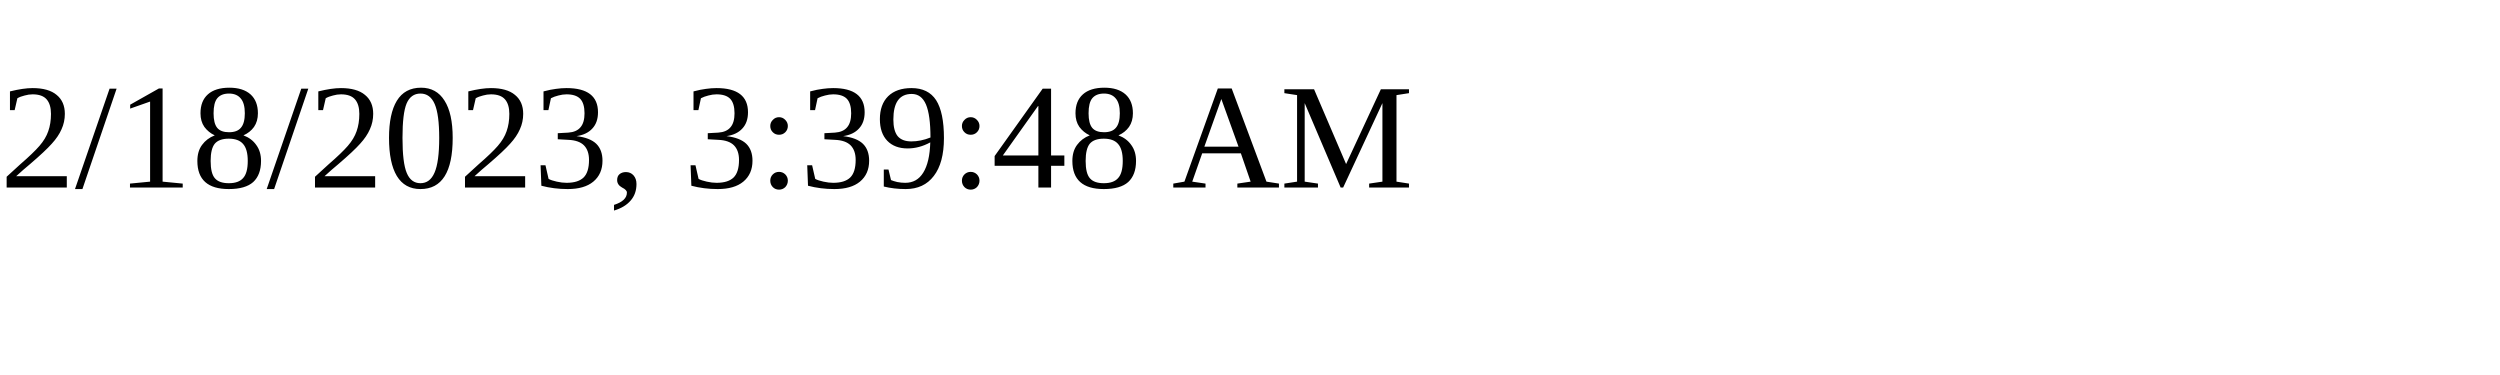
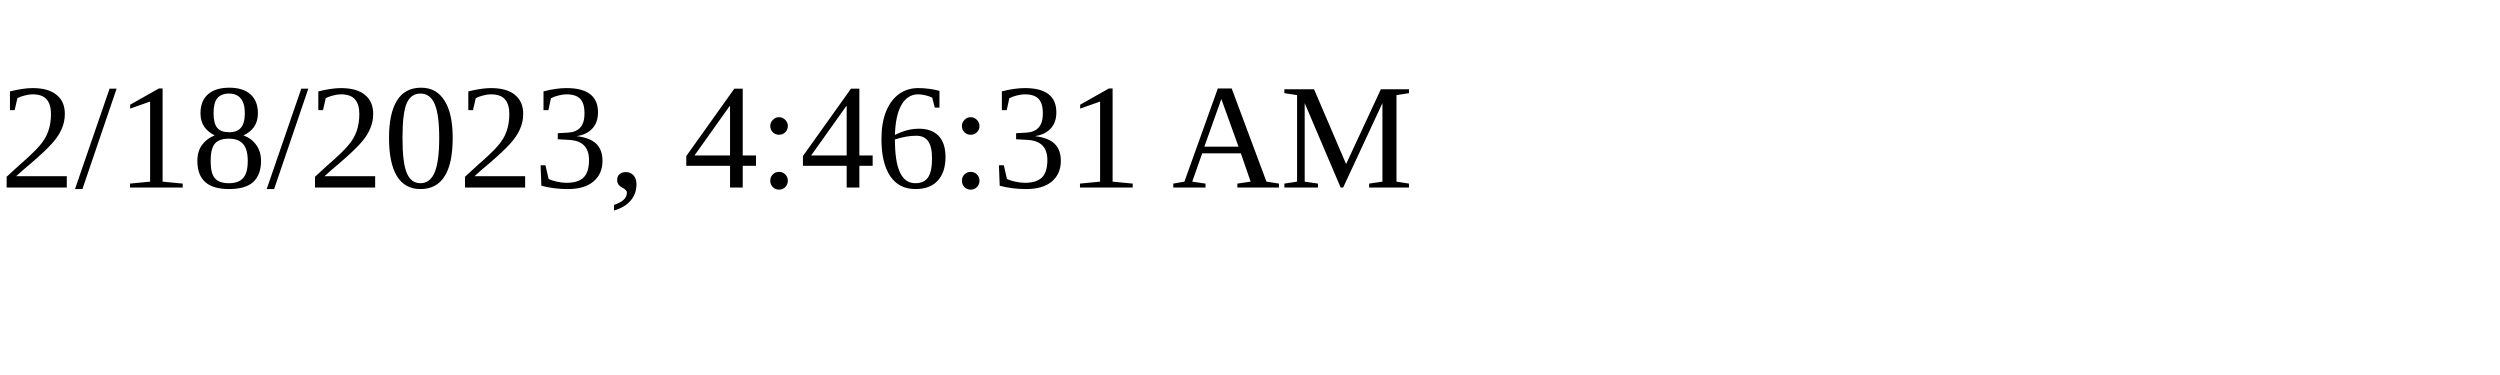
<svg xmlns="http://www.w3.org/2000/svg" height="30" width="200">
-   <text x="0" y="15">2/18/2023, 3:39:48 AM</text>
+   <text x="0" y="15">2/18/2023, 4:46:31 AM</text>
</svg>
